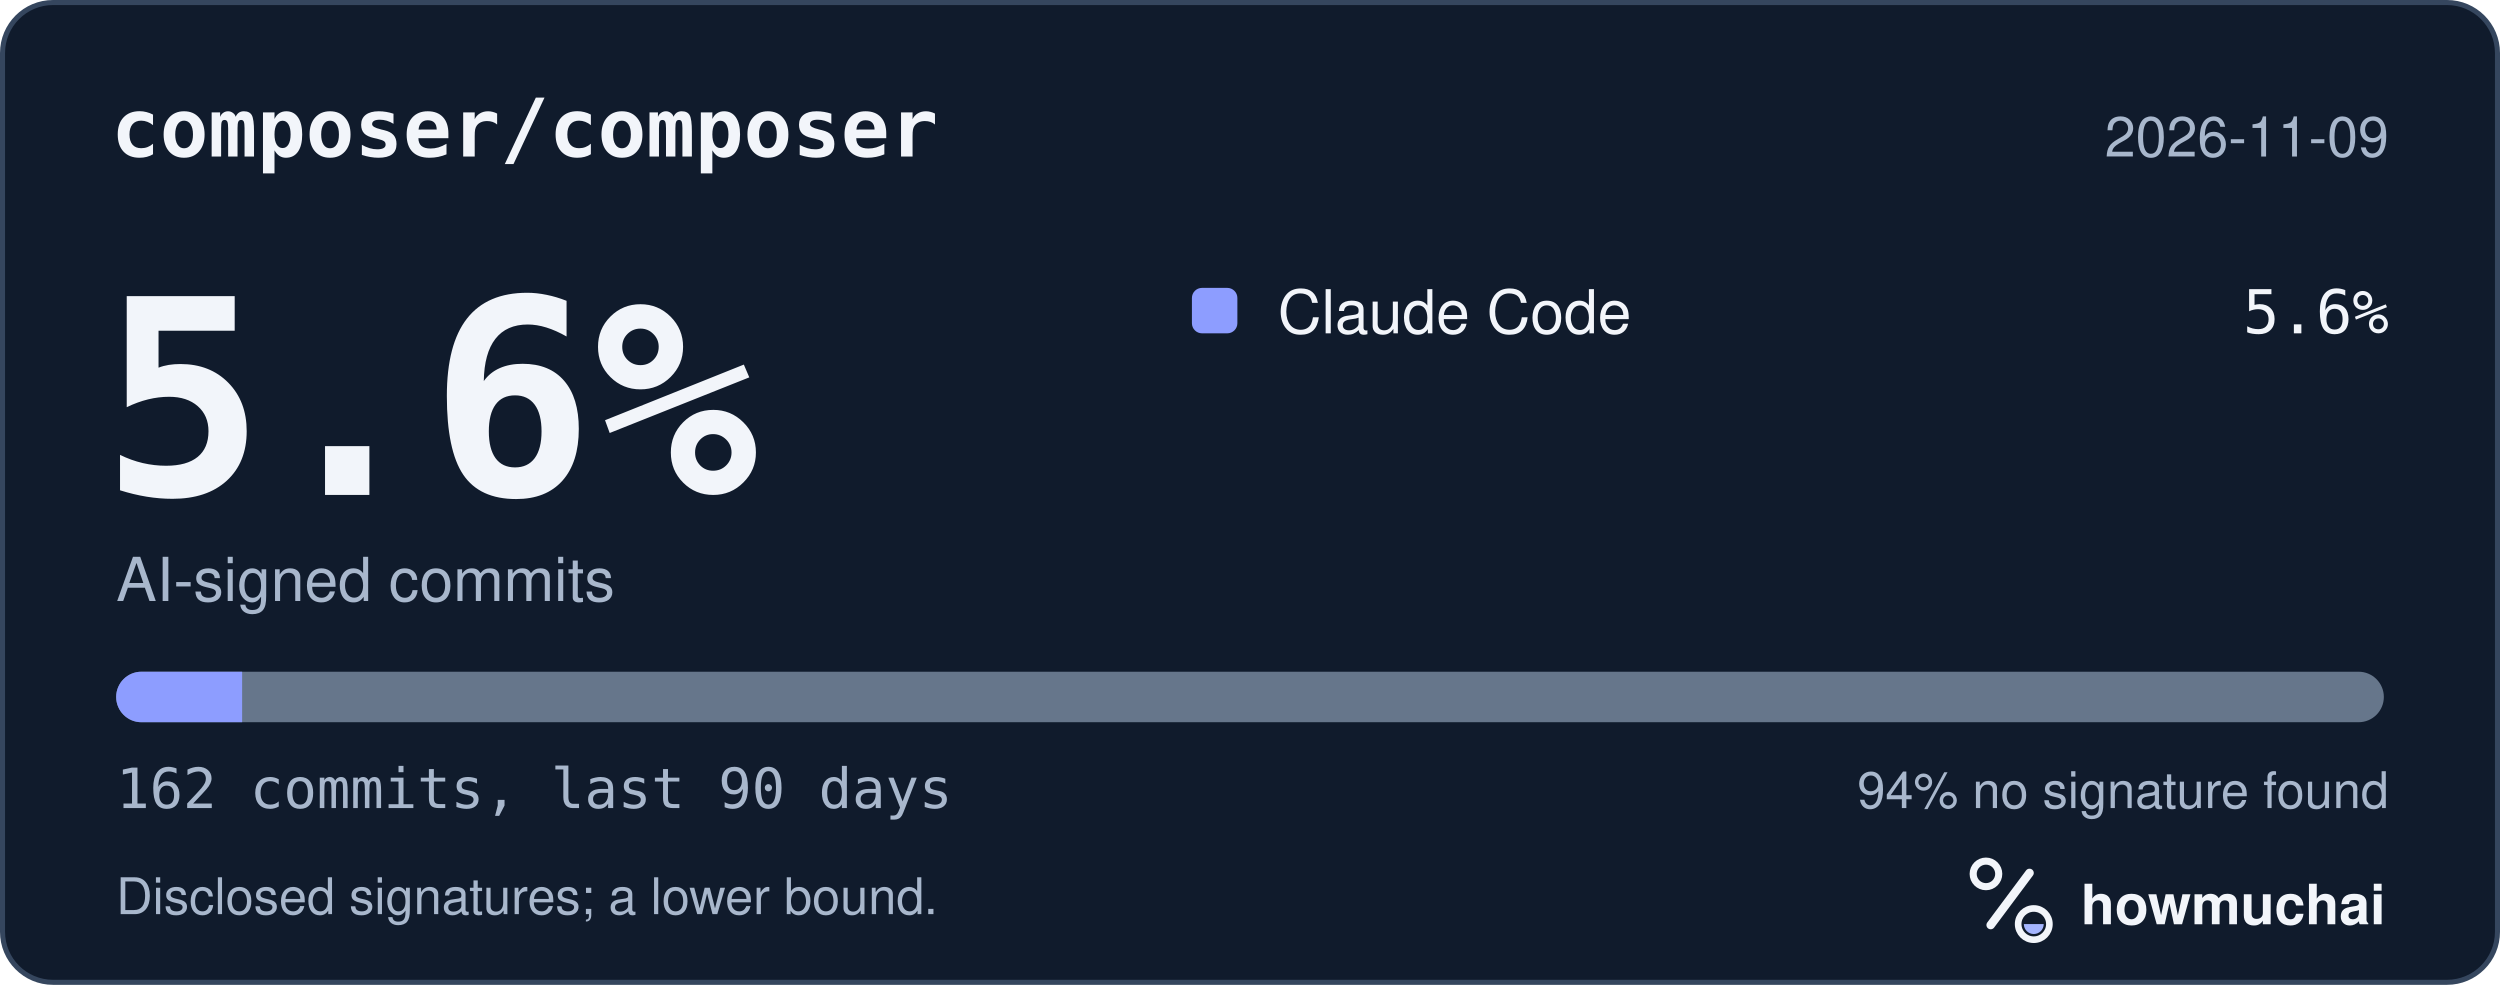
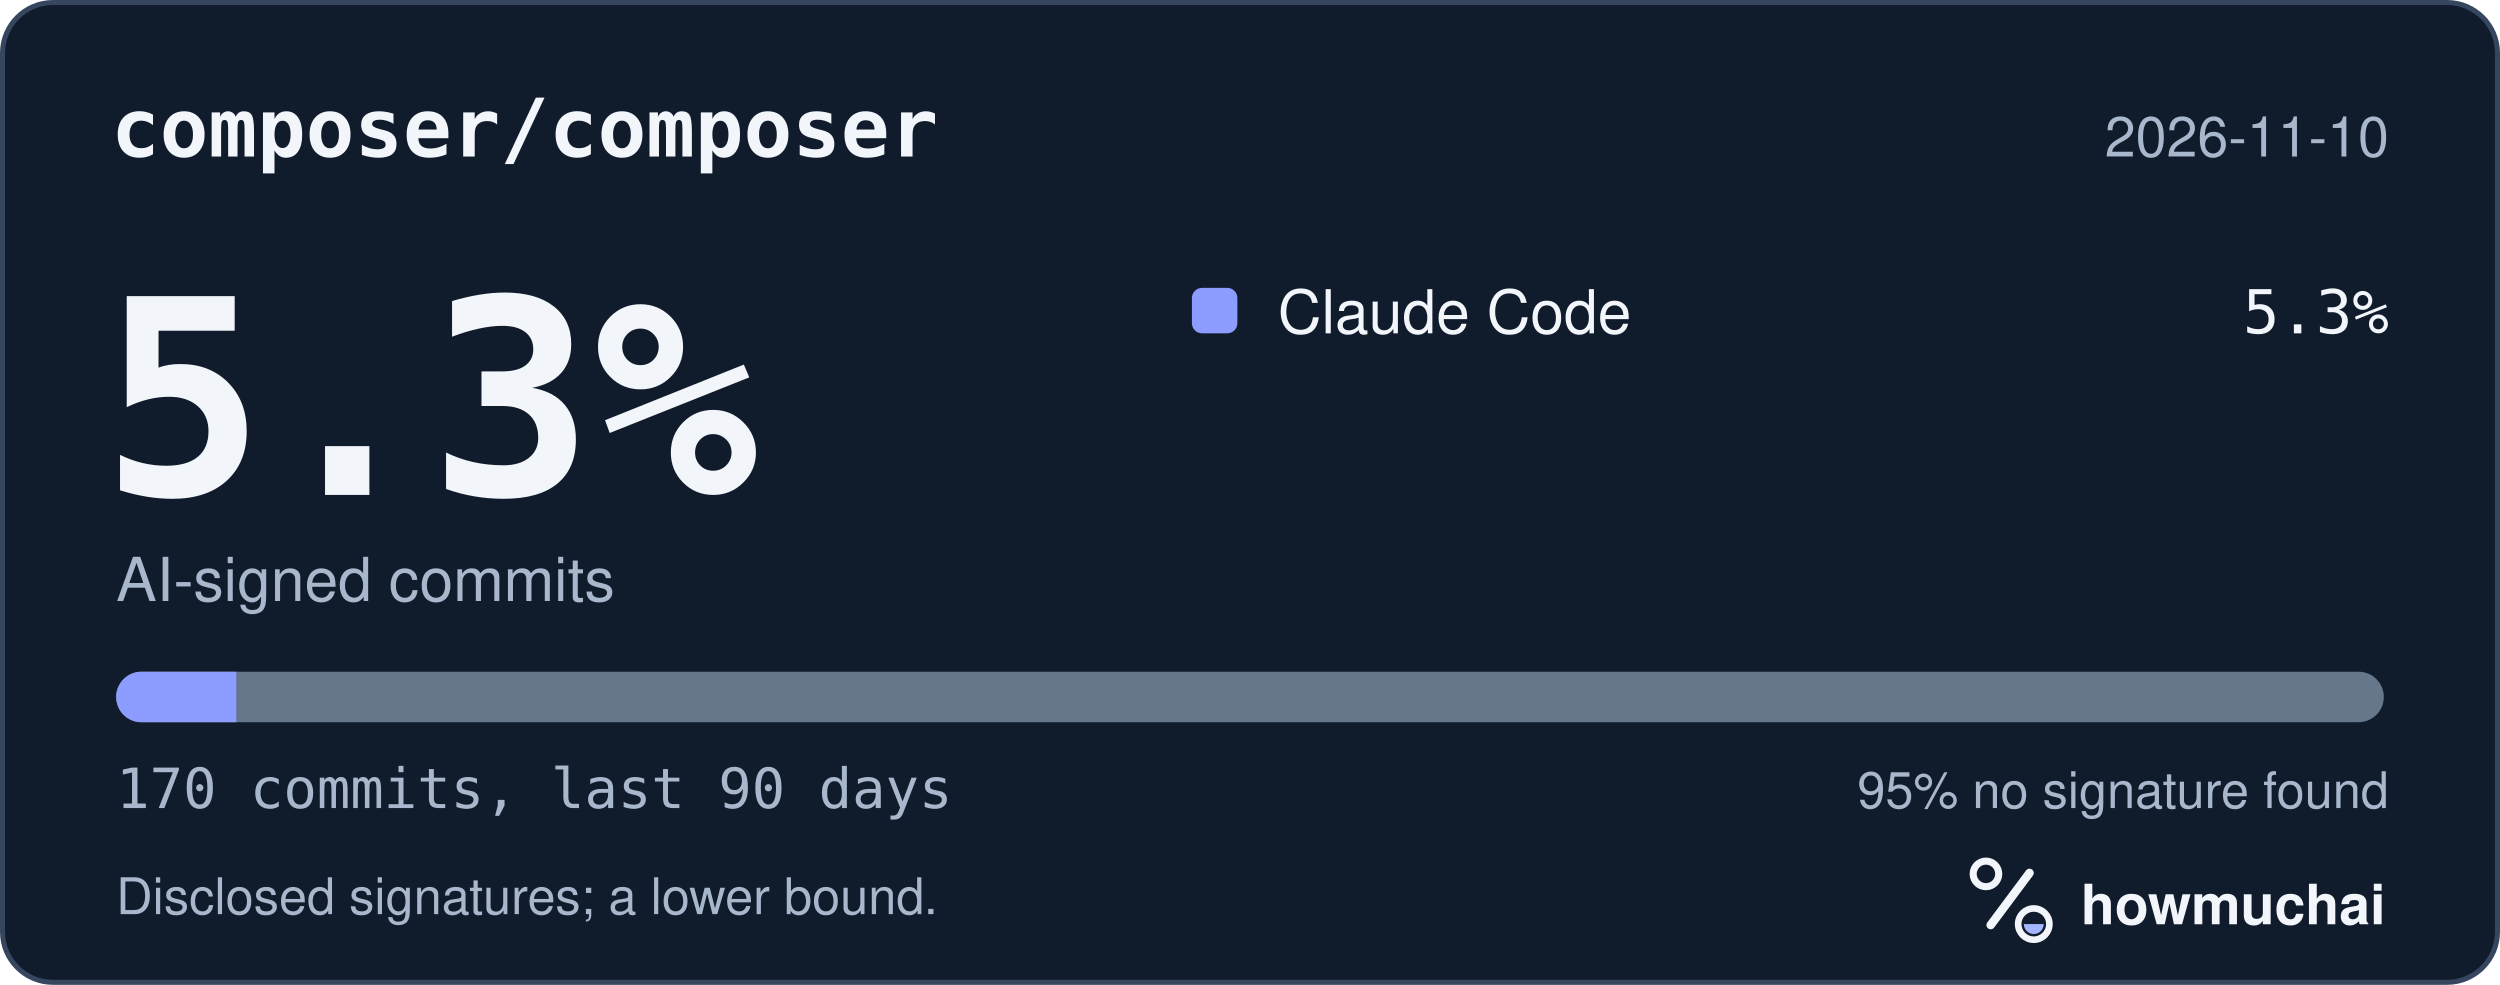
<svg xmlns="http://www.w3.org/2000/svg" width="495" height="195" viewBox="0 0 495 195" role="img" aria-labelledby="hm-t hm-d">
  <rect x="0.5" y="0.5" width="494" height="194" rx="10" fill="#101B2C" stroke="#35465E" />
  <text x="22" y="31" fill="#F2F5FA" font-family="ui-monospace, SF Mono, Menlo, Consolas, IBM Plex Mono, monospace" font-size="16" font-weight="600">composer/composer</text>
-   <text x="473" y="31" fill="#A8B7CC" font-family="-apple-system, BlinkMacSystemFont, Segoe UI, Helvetica, Arial, Fira Sans, sans-serif" font-size="11" text-anchor="end">2026-11-09</text>
-   <text x="20" y="98" fill="#F2F5FA" font-family="ui-monospace, SF Mono, Menlo, Consolas, IBM Plex Mono, monospace" font-size="54" font-weight="700">5.6%</text>
+   <text x="473" y="31" fill="#A8B7CC" font-family="-apple-system, BlinkMacSystemFont, Segoe UI, Helvetica, Arial, Fira Sans, sans-serif" font-size="11" text-anchor="end">2026-11-10</text>
+   <text x="20" y="98" fill="#F2F5FA" font-family="ui-monospace, SF Mono, Menlo, Consolas, IBM Plex Mono, monospace" font-size="54" font-weight="700">5.3%</text>
  <text x="23" y="119" fill="#A8B7CC" font-family="-apple-system, BlinkMacSystemFont, Segoe UI, Helvetica, Arial, Fira Sans, sans-serif" font-size="12">AI-signed commits</text>
  <rect x="236" y="57" width="9" height="9" rx="2" fill="#8D9DFF" />
  <text x="253" y="66" fill="#F2F5FA" font-family="-apple-system, BlinkMacSystemFont, Segoe UI, Helvetica, Arial, Fira Sans, sans-serif" font-size="12">Claude Code</text>
-   <text x="473" y="66" fill="#F2F5FA" font-family="ui-monospace, SF Mono, Menlo, Consolas, IBM Plex Mono, monospace" font-size="12" text-anchor="end">5.6%</text>
+   <text x="473" y="66" fill="#F2F5FA" font-family="ui-monospace, SF Mono, Menlo, Consolas, IBM Plex Mono, monospace" font-size="12" text-anchor="end">5.3%</text>
  <defs>
    <clipPath id="hm-bar">
      <rect x="23" y="133" width="449" height="10" rx="5" />
    </clipPath>
  </defs>
  <rect x="23" y="133" width="449" height="10" rx="5" fill="#66768B" />
  <g clip-path="url(#hm-bar)">
-     <rect x="23.00" y="133" width="24.94" height="10" fill="#8D9DFF" />
+     <rect x="23.00" y="133" width="23.77" height="10" fill="#8D9DFF" />
  </g>
-   <text x="23" y="160" fill="#A8B7CC" font-family="ui-monospace, SF Mono, Menlo, Consolas, IBM Plex Mono, monospace" font-size="11">162 commits, last 90 days</text>
-   <text x="473" y="160" fill="#A8B7CC" font-family="-apple-system, BlinkMacSystemFont, Segoe UI, Helvetica, Arial, Fira Sans, sans-serif" font-size="10" text-anchor="end">94% no signature found</text>
+   <text x="23" y="160" fill="#A8B7CC" font-family="ui-monospace, SF Mono, Menlo, Consolas, IBM Plex Mono, monospace" font-size="11">170 commits, last 90 days</text>
+   <text x="473" y="160" fill="#A8B7CC" font-family="-apple-system, BlinkMacSystemFont, Segoe UI, Helvetica, Arial, Fira Sans, sans-serif" font-size="10" text-anchor="end">95% no signature found</text>
  <text x="23" y="181" fill="#A8B7CC" font-family="-apple-system, BlinkMacSystemFont, Segoe UI, Helvetica, Arial, Fira Sans, sans-serif" font-size="10">Disclosed signatures; a lower bound.</text>
  <g transform="translate(386 166) scale(0.046875)">
    <circle cx="154" cy="150" r="54" fill="none" stroke="#F2F5FA" stroke-width="30" />
    <path d="M174 366 338 146" fill="none" stroke="#F2F5FA" stroke-width="36" stroke-linecap="round" />
    <circle cx="356" cy="362" r="66" fill="none" stroke="#F2F5FA" stroke-width="28" />
    <path d="M314 362a42 42 0 0 0 84 0Z" fill="#A4B5FF" />
  </g>
  <text x="412" y="183" fill="#F2F5FA" font-family="-apple-system, BlinkMacSystemFont, Segoe UI, Helvetica, Arial, Fira Sans, sans-serif" font-size="11" font-weight="650">howmuchai</text>
</svg>
